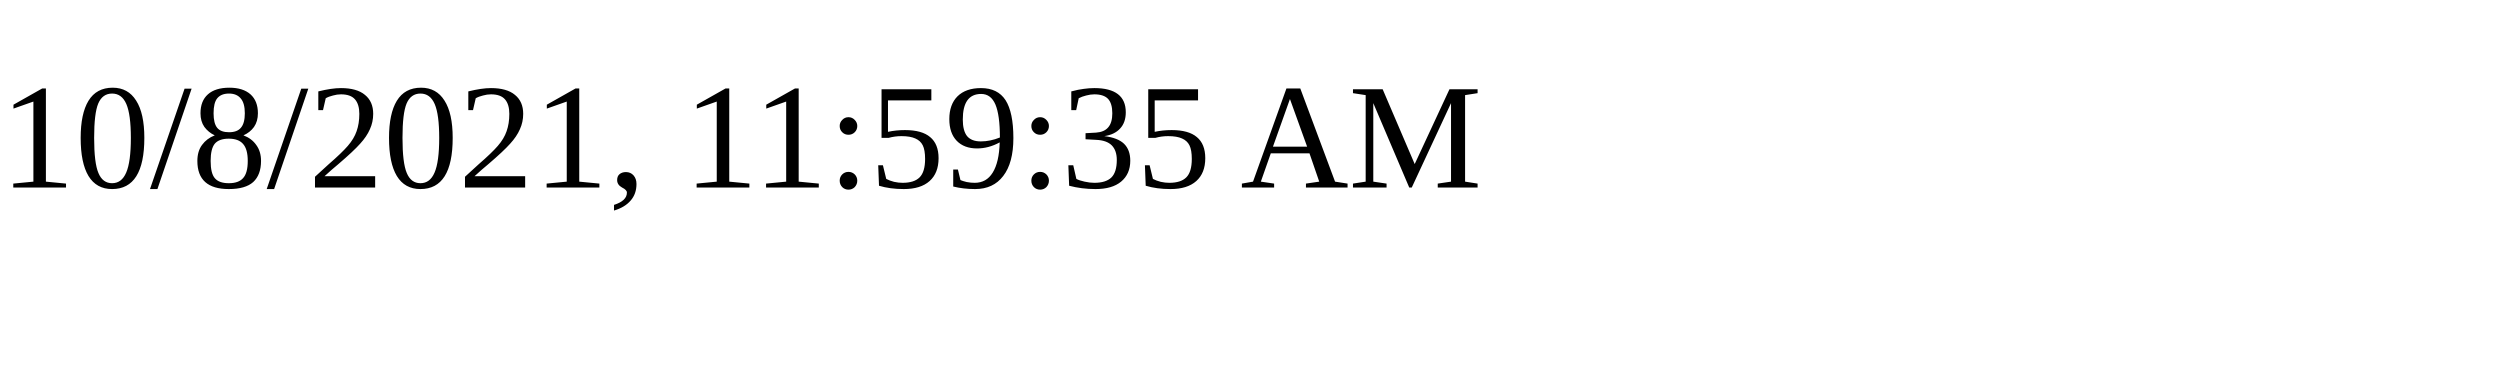
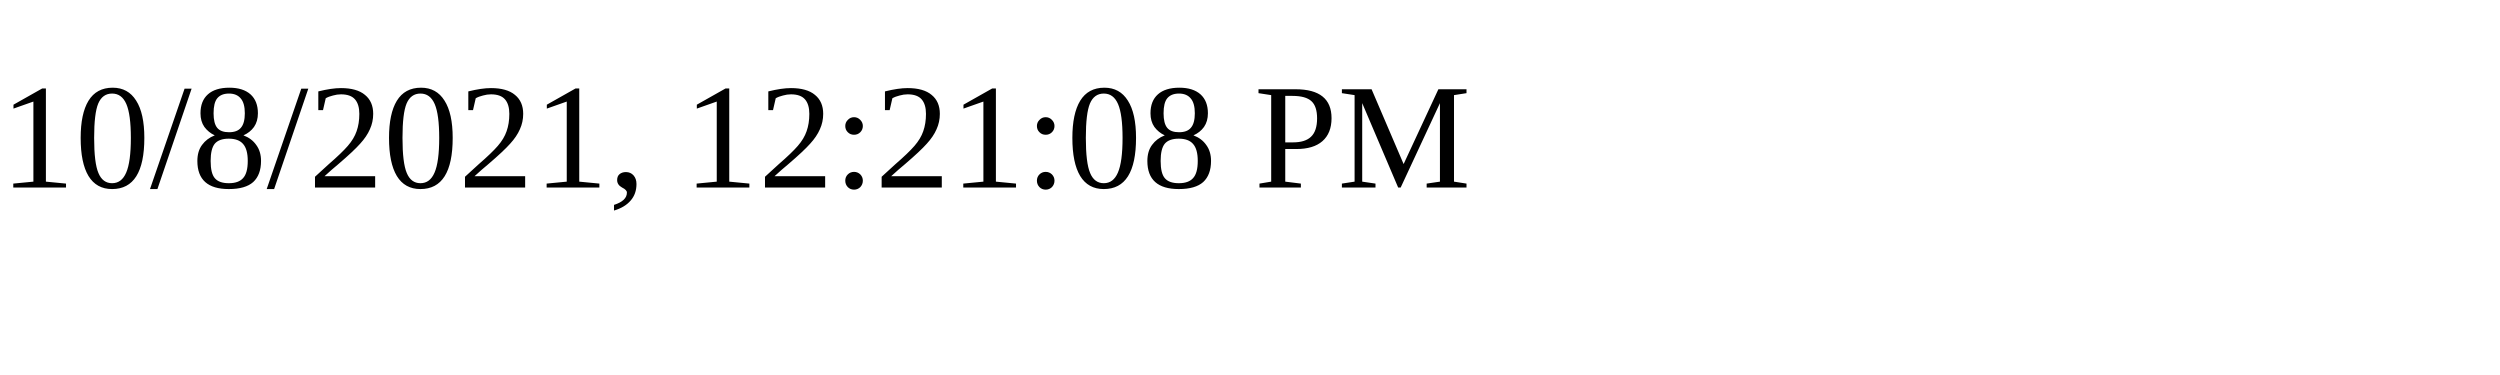
<svg xmlns="http://www.w3.org/2000/svg" height="30" width="200">
-   <text x="0" y="15">10/8/2021, 11:59:35 AM</text>
+   <text x="0" y="15">10/8/2021, 12:21:08 PM</text>
</svg>
